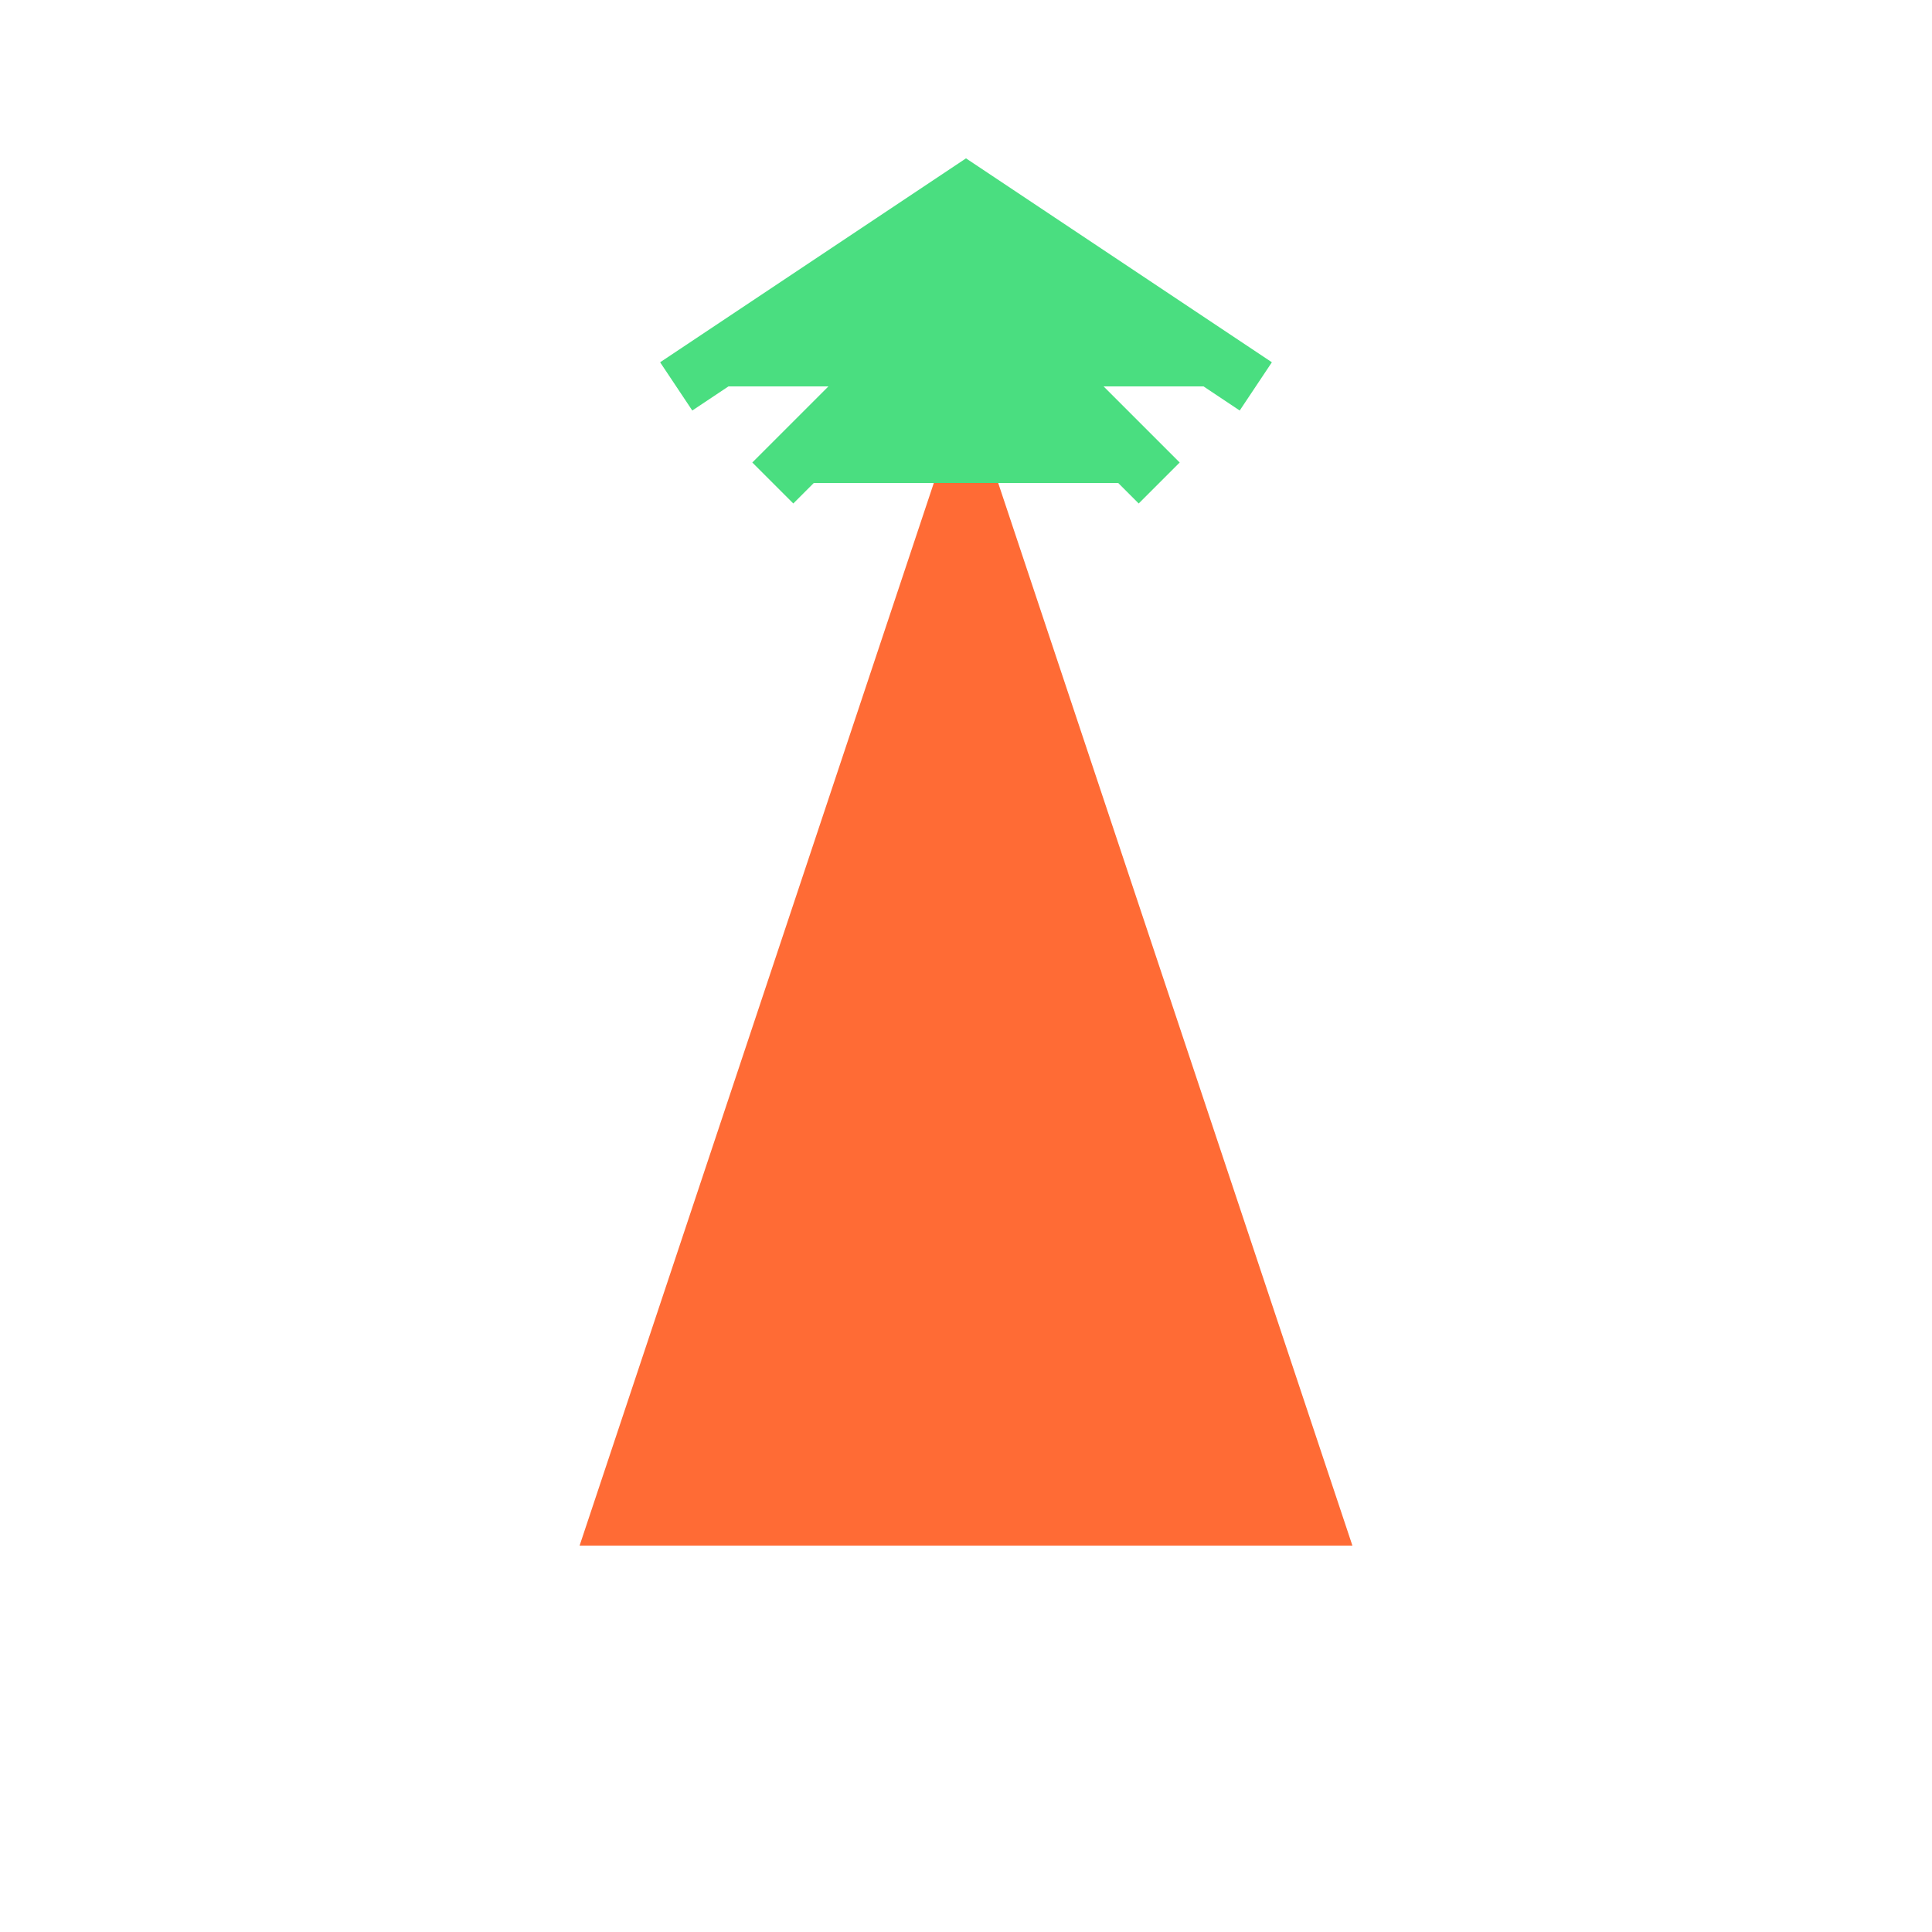
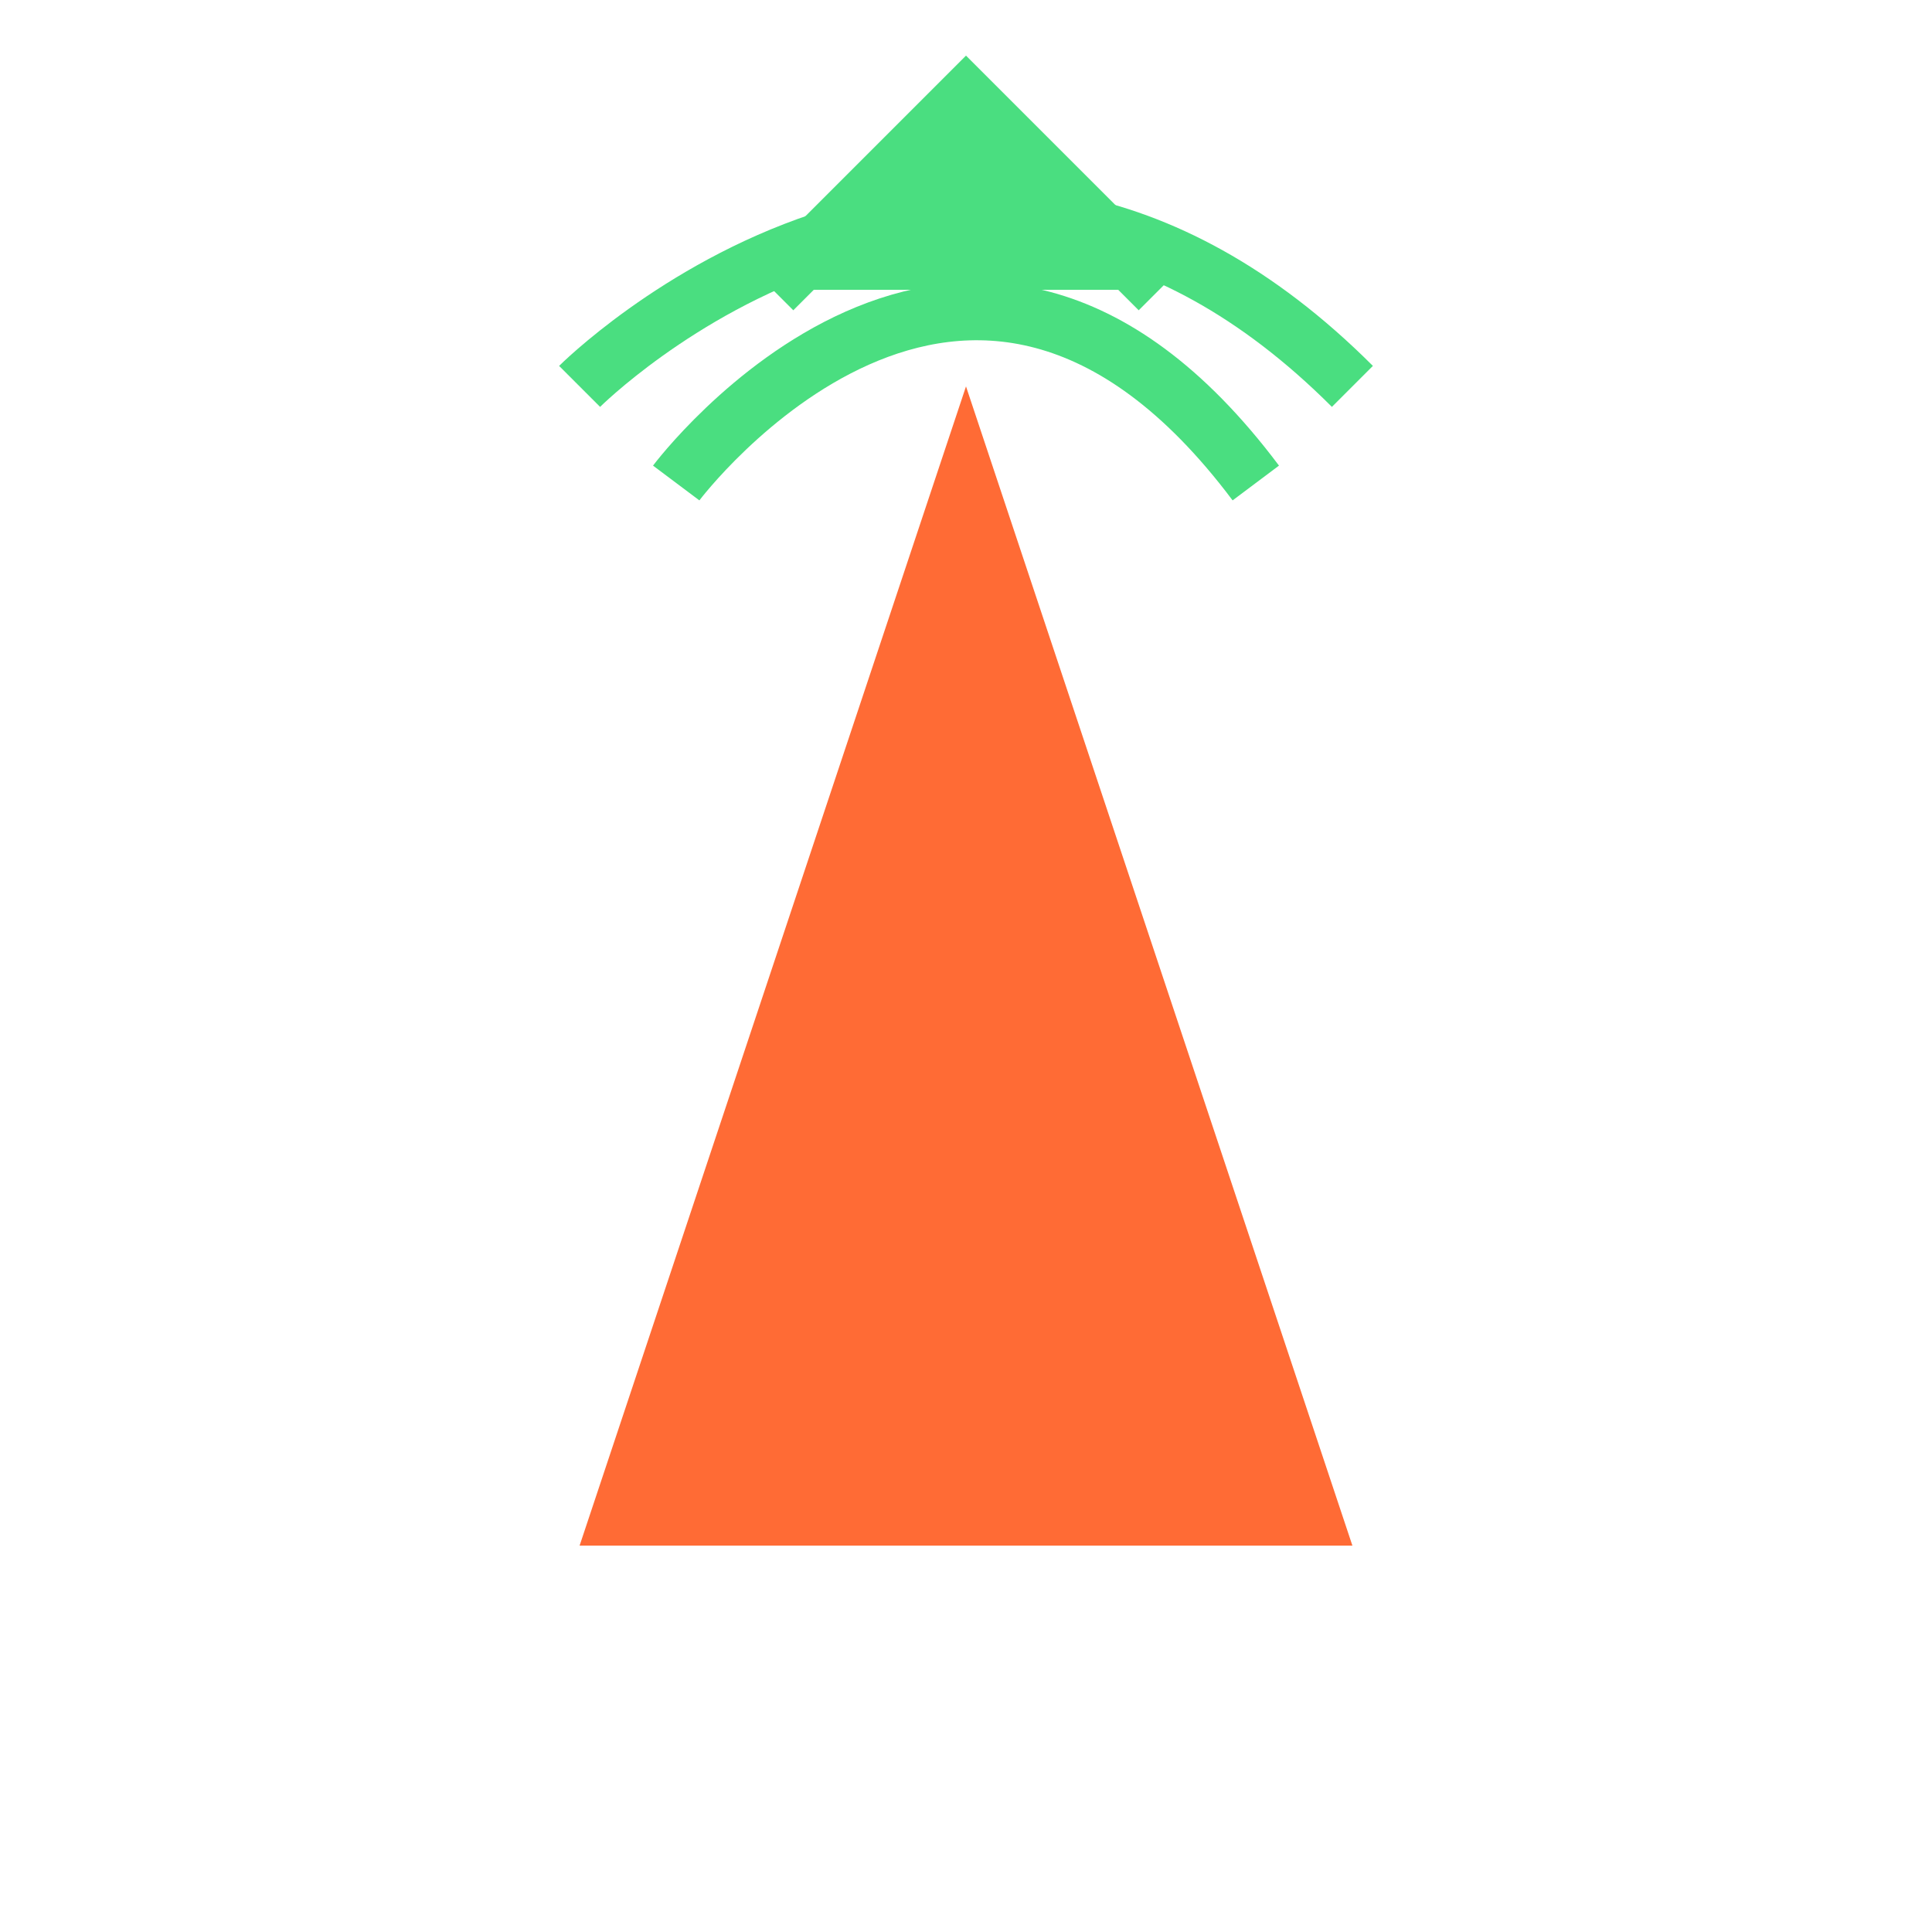
<svg xmlns="http://www.w3.org/2000/svg" width="100" height="100" viewBox="0 0 100 100" fill="none">
  <path d="M30 80 L50 20 L70 80 Z" fill="#ff6b35" />
-   <path d="M40 25 L50 15 L60 25" stroke="#4ade80" stroke-width="3" fill="#4ade80" />
-   <path d="M35 20 L50 10 L65 20" stroke="#4ade80" stroke-width="3" fill="#4ade80" />
+   <path d="M35 25 C35 25 50 5 65 25" stroke="#4ade80" stroke-width="3" fill="none" />
+   <path d="M30 20 C30 20 50 0 70 20" stroke="#4ade80" stroke-width="3" fill="none" />
+   <path d="M40 15 L50 5 L60 15" stroke="#4ade80" stroke-width="3" fill="#4ade80" />
</svg>
